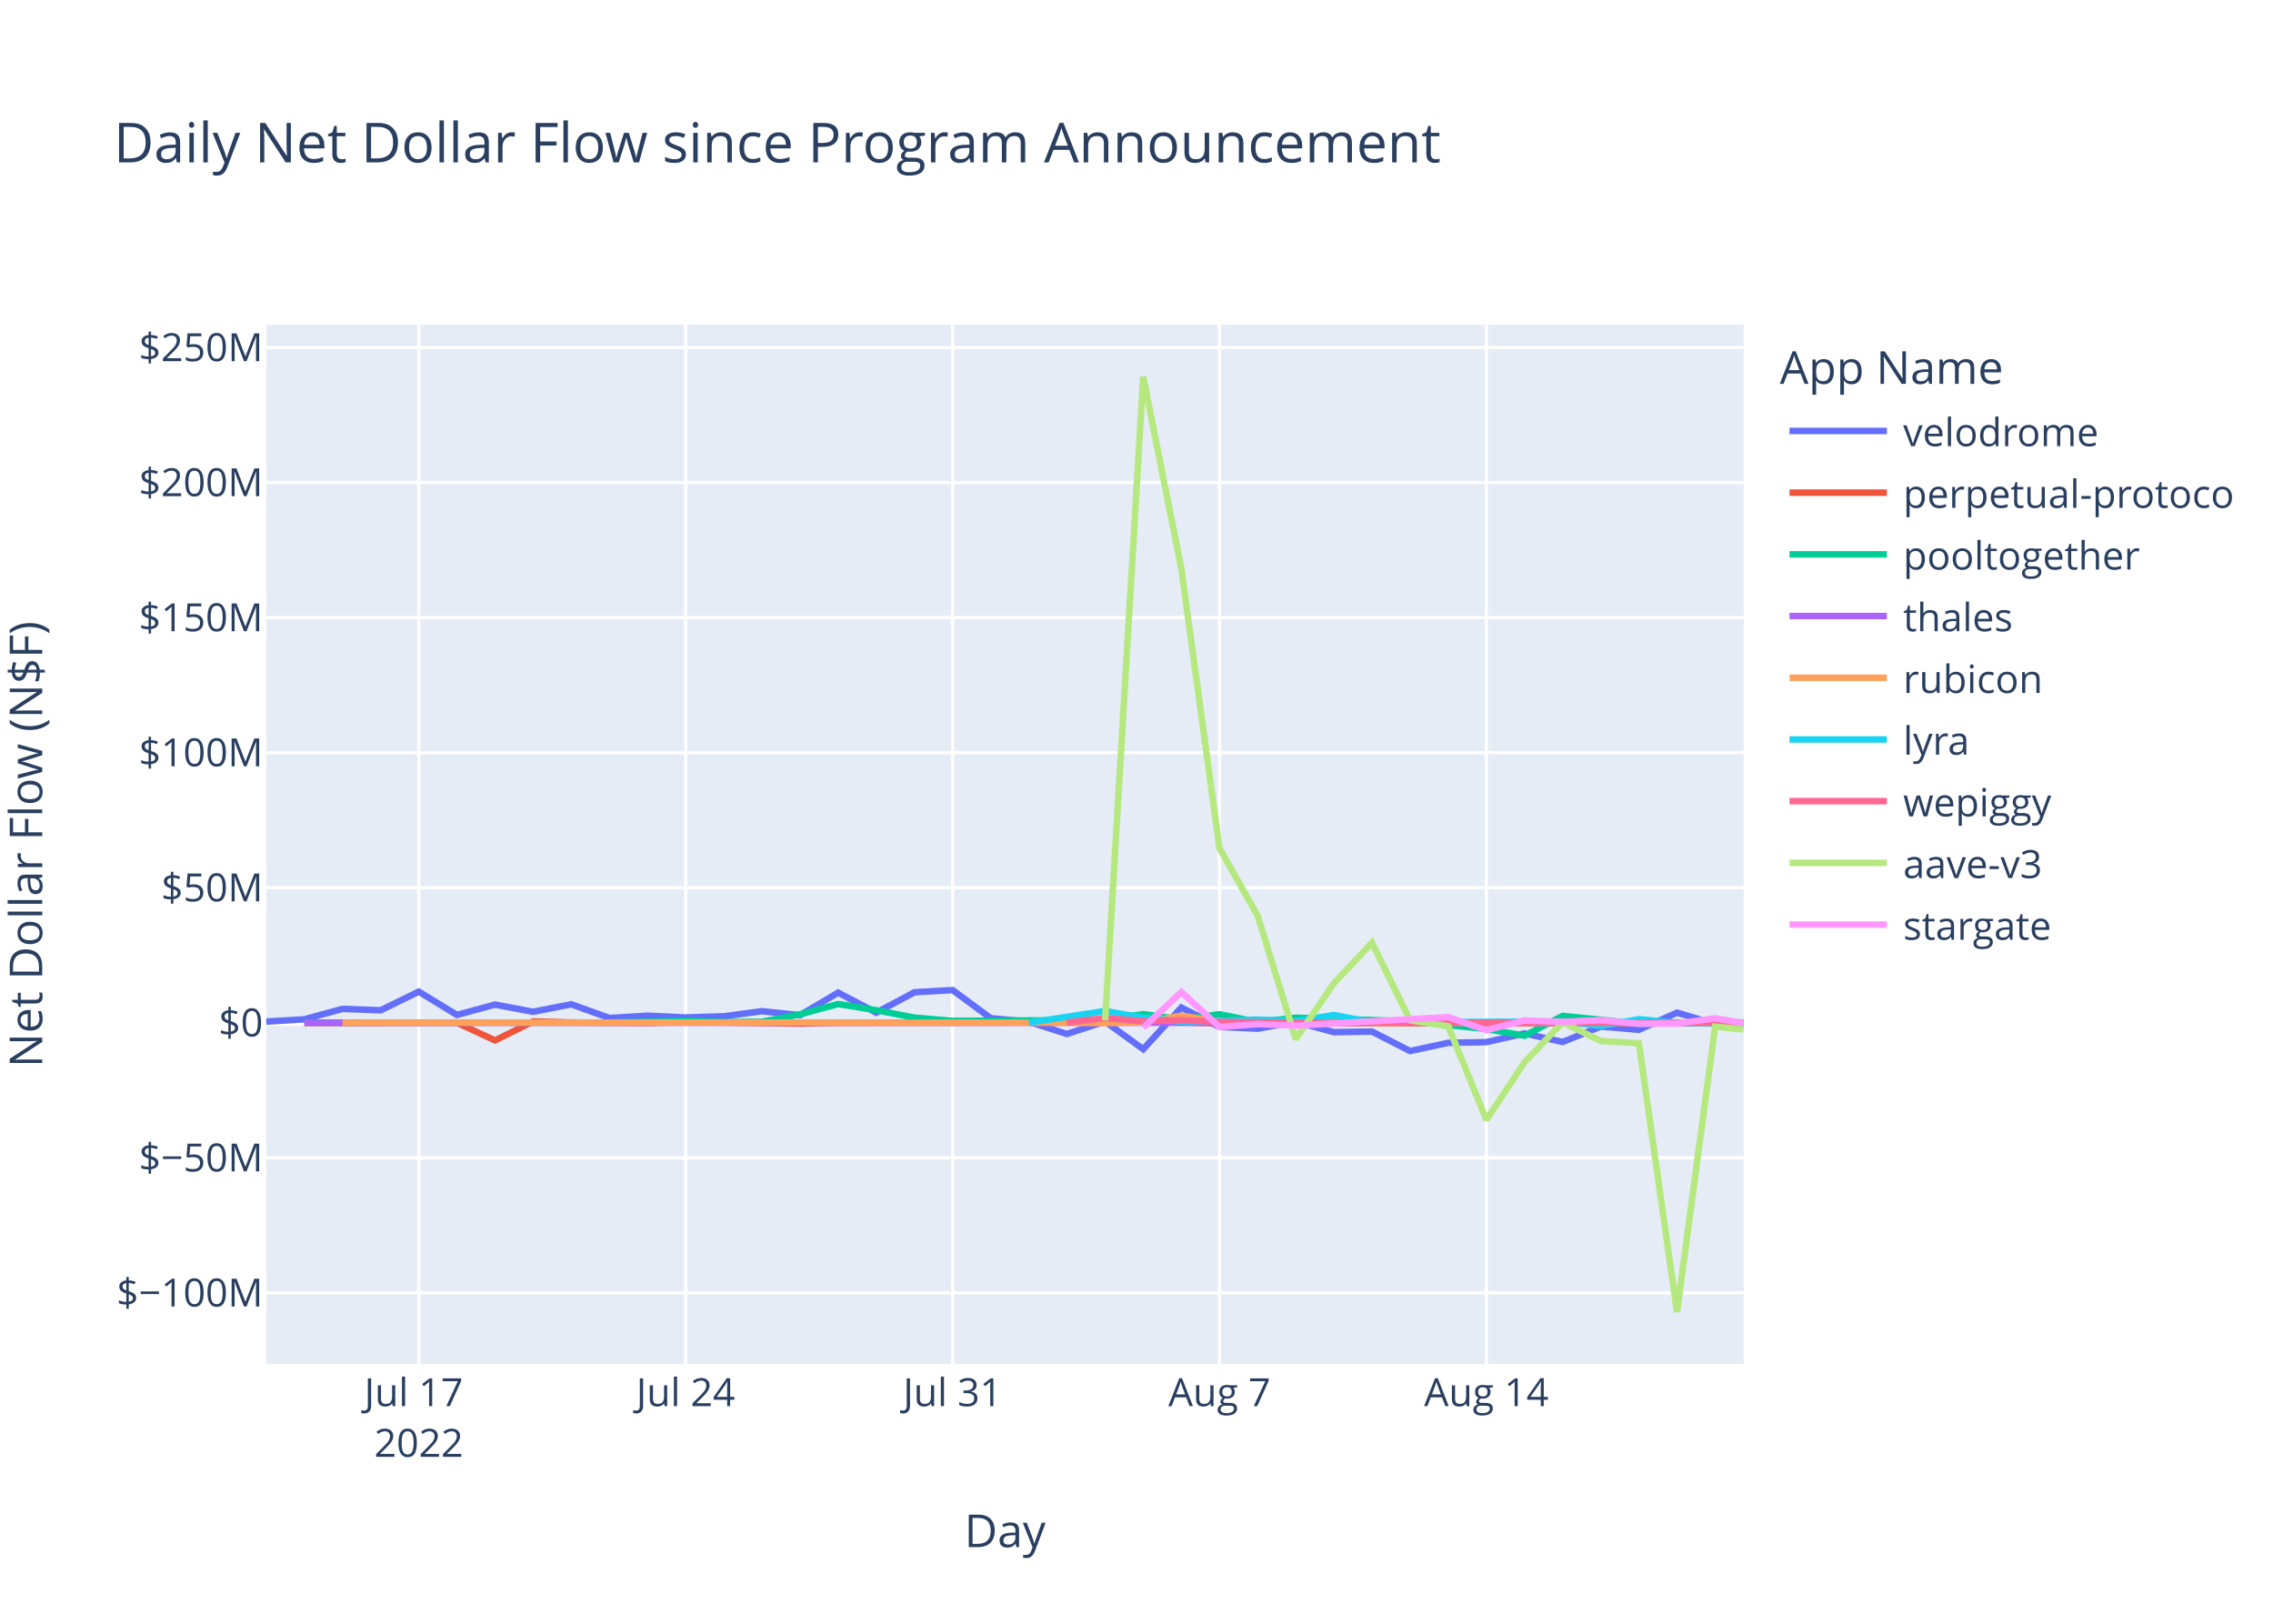
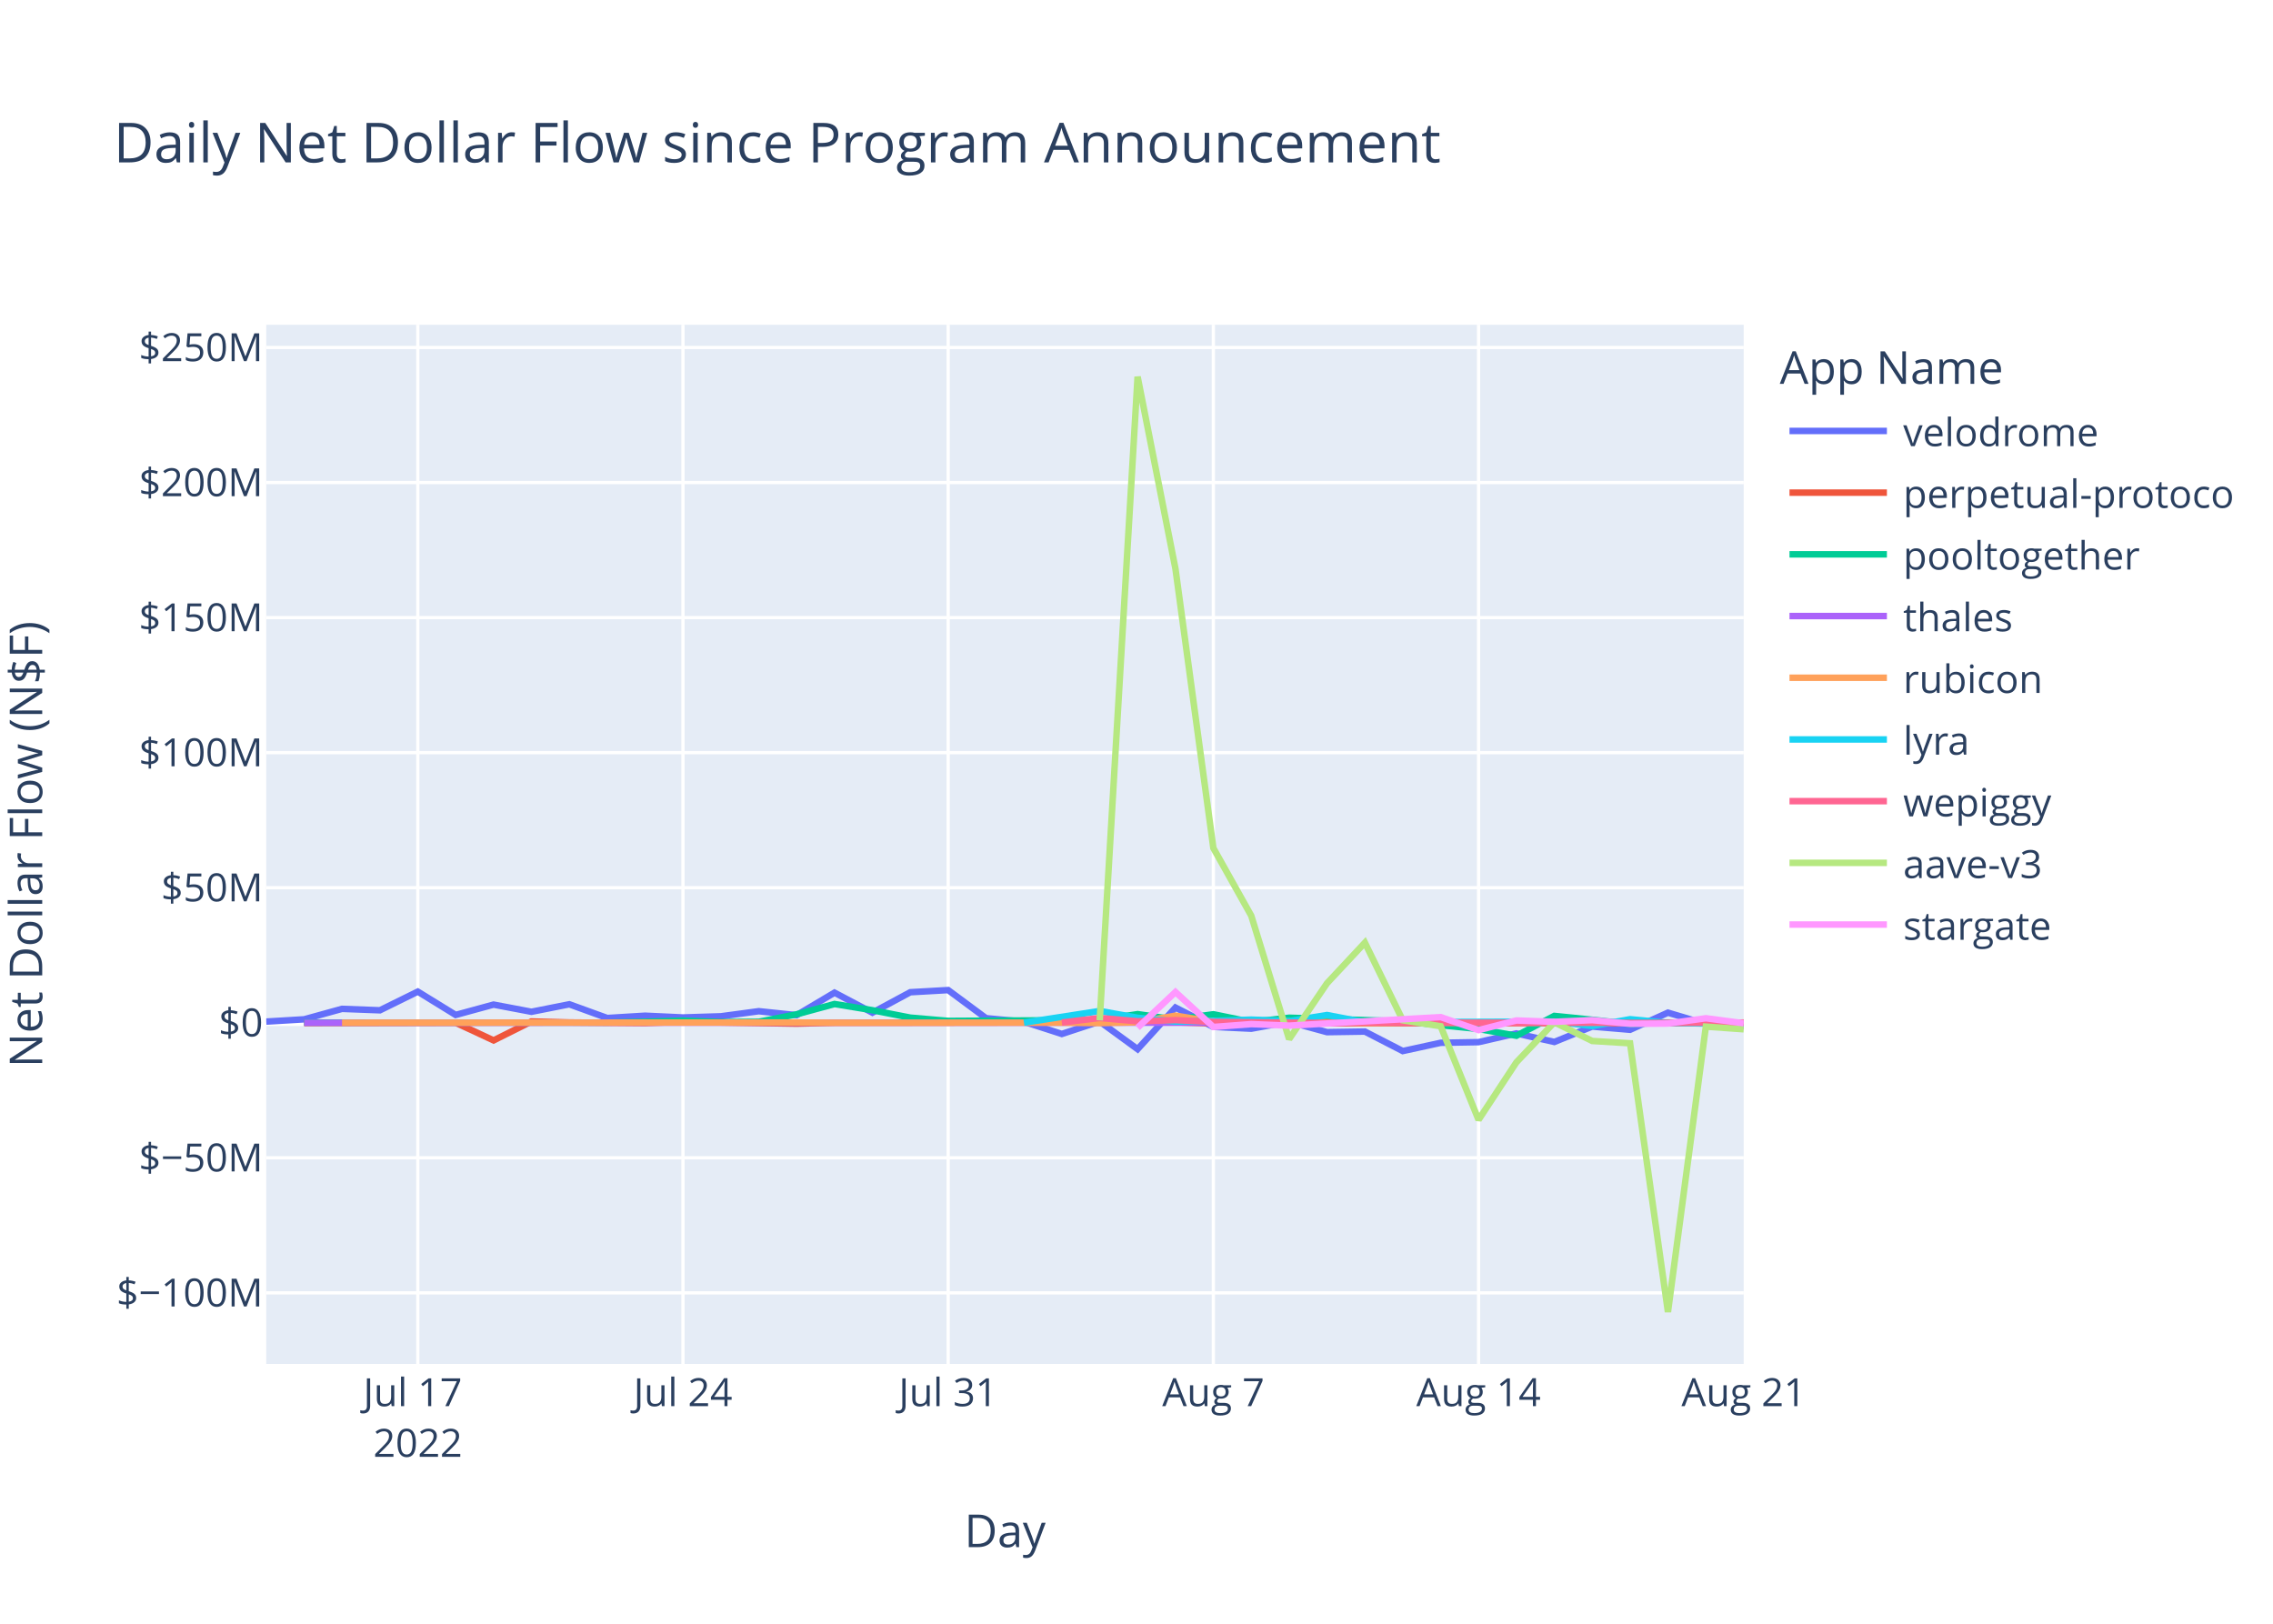
<svg xmlns="http://www.w3.org/2000/svg" class="main-svg" width="700" height="500" style="" viewBox="0 0 700 500">
  <rect x="0" y="0" width="700" height="500" style="fill: rgb(255, 255, 255); fill-opacity: 1;" />
-   <defs id="defs-a308e2">
+   <defs id="defs-f7ae16">
    <g class="clips">
-       <clipPath id="clipa308e2xyplot" class="plotclip">
+       <clipPath id="clipf7ae16xyplot" class="plotclip">
        <rect width="455" height="320" />
      </clipPath>
-       <clipPath class="axesclip" id="clipa308e2x">
+       <clipPath class="axesclip" id="clipf7ae16x">
        <rect x="82" y="0" width="455" height="500" />
      </clipPath>
-       <clipPath class="axesclip" id="clipa308e2y">
+       <clipPath class="axesclip" id="clipf7ae16y">
        <rect x="0" y="100" width="700" height="320" />
      </clipPath>
-       <clipPath class="axesclip" id="clipa308e2xy">
+       <clipPath class="axesclip" id="clipf7ae16xy">
        <rect x="82" y="100" width="455" height="320" />
      </clipPath>
    </g>
    <g class="gradients" />
    <g class="patterns" />
  </defs>
  <g class="bglayer">
    <rect class="bg" x="82" y="100" width="455" height="320" style="fill: rgb(229, 236, 246); fill-opacity: 1; stroke-width: 0;" />
  </g>
  <g class="layer-below">
    <g class="imagelayer" />
    <g class="shapelayer" />
  </g>
  <g class="cartesianlayer">
    <g class="subplot xy">
      <g class="layer-subplot">
        <g class="shapelayer" />
        <g class="imagelayer" />
      </g>
      <g class="minor-gridlayer">
        <g class="x" />
        <g class="y" />
      </g>
      <g class="gridlayer">
        <g class="x">
-           <path class="xgrid crisp" transform="translate(128.97,0)" d="M0,100v320" style="stroke: rgb(255, 255, 255); stroke-opacity: 1; stroke-width: 1px;" />
-           <path class="xgrid crisp" transform="translate(211.16,0)" d="M0,100v320" style="stroke: rgb(255, 255, 255); stroke-opacity: 1; stroke-width: 1px;" />
-           <path class="xgrid crisp" transform="translate(293.36,0)" d="M0,100v320" style="stroke: rgb(255, 255, 255); stroke-opacity: 1; stroke-width: 1px;" />
-           <path class="xgrid crisp" transform="translate(375.55,0)" d="M0,100v320" style="stroke: rgb(255, 255, 255); stroke-opacity: 1; stroke-width: 1px;" />
-           <path class="xgrid crisp" transform="translate(457.75,0)" d="M0,100v320" style="stroke: rgb(255, 255, 255); stroke-opacity: 1; stroke-width: 1px;" />
+           <path class="xgrid crisp" transform="translate(128.67,0)" d="M0,100v320" style="stroke: rgb(255, 255, 255); stroke-opacity: 1; stroke-width: 1px;" />
+           <path class="xgrid crisp" transform="translate(210.33,0)" d="M0,100v320" style="stroke: rgb(255, 255, 255); stroke-opacity: 1; stroke-width: 1px;" />
+           <path class="xgrid crisp" transform="translate(292,0)" d="M0,100v320" style="stroke: rgb(255, 255, 255); stroke-opacity: 1; stroke-width: 1px;" />
+           <path class="xgrid crisp" transform="translate(373.67,0)" d="M0,100v320" style="stroke: rgb(255, 255, 255); stroke-opacity: 1; stroke-width: 1px;" />
+           <path class="xgrid crisp" transform="translate(455.34,0)" d="M0,100v320" style="stroke: rgb(255, 255, 255); stroke-opacity: 1; stroke-width: 1px;" />
        </g>
        <g class="y">
          <path class="ygrid crisp" transform="translate(0,398.11)" d="M82,0h455" style="stroke: rgb(255, 255, 255); stroke-opacity: 1; stroke-width: 1px;" />
          <path class="ygrid crisp" transform="translate(0,356.52)" d="M82,0h455" style="stroke: rgb(255, 255, 255); stroke-opacity: 1; stroke-width: 1px;" />
          <path class="ygrid crisp" transform="translate(0,273.35)" d="M82,0h455" style="stroke: rgb(255, 255, 255); stroke-opacity: 1; stroke-width: 1px;" />
          <path class="ygrid crisp" transform="translate(0,231.76)" d="M82,0h455" style="stroke: rgb(255, 255, 255); stroke-opacity: 1; stroke-width: 1px;" />
          <path class="ygrid crisp" transform="translate(0,190.18)" d="M82,0h455" style="stroke: rgb(255, 255, 255); stroke-opacity: 1; stroke-width: 1px;" />
          <path class="ygrid crisp" transform="translate(0,148.59)" d="M82,0h455" style="stroke: rgb(255, 255, 255); stroke-opacity: 1; stroke-width: 1px;" />
          <path class="ygrid crisp" transform="translate(0,107.01)" d="M82,0h455" style="stroke: rgb(255, 255, 255); stroke-opacity: 1; stroke-width: 1px;" />
        </g>
      </g>
      <g class="zerolinelayer">
        <path class="yzl zl crisp" transform="translate(0,314.94)" d="M82,0h455" style="stroke: rgb(255, 255, 255); stroke-opacity: 1; stroke-width: 2px;" />
      </g>
      <path class="xlines-below" />
      <path class="ylines-below" />
      <g class="overlines-below" />
      <g class="xaxislayer-below" />
      <g class="yaxislayer-below" />
      <g class="overaxes-below" />
-       <g class="plot" transform="translate(82,100)" clip-path="url(#clipa308e2xyplot)">
+       <g class="plot" transform="translate(82,100)" clip-path="url(#clipf7ae16xyplot)">
        <g class="scatterlayer mlayer">
-           <g class="trace scatter tracea2d559" style="stroke-miterlimit: 2; opacity: 1;">
-             <g class="fills" />
-             <g class="errorbars" />
-             <g class="lines">
-               <path class="js-line" d="M0,214.58L11.74,213.88L23.48,210.66L35.23,211.1L46.97,205.35L58.71,212.53L70.45,209.35L82.19,211.56L93.94,209.25L105.68,213.48L117.42,212.77L129.16,213.31L140.91,212.95L152.65,211.38L164.39,212.6L176.13,205.67L187.87,211.83L199.62,205.54L211.36,204.88L223.1,213.53L234.84,214.62L246.58,218.39L258.33,214.55L270.07,223.07L281.81,210.26L293.55,216.21L305.3,216.77L317.04,214.64L328.78,217.83L340.52,217.65L352.26,223.65L364.01,221.11L375.75,220.91L387.49,218.23L399.23,220.85L410.97,216.11L422.72,217.1L434.46,211.83L446.2,215.3L455,216.02" style="vector-effect: non-scaling-stroke; fill: none; stroke: rgb(99, 110, 250); stroke-opacity: 1; stroke-width: 2px; opacity: 1;" />
-             </g>
-             <g class="points" />
-             <g class="text" />
-           </g>
-           <g class="trace scatter trace849b88" style="stroke-miterlimit: 2; opacity: 1;">
-             <g class="fills" />
-             <g class="errorbars" />
-             <g class="lines">
-               <path class="js-line" d="M11.74,215.03L58.71,214.93L70.45,220.37L82.19,214.54L93.94,214.84L117.42,215.03L129.16,214.66L164.39,215.22L176.13,214.94L281.81,214.79L293.55,215.14L455,215.02" style="vector-effect: non-scaling-stroke; fill: none; stroke: rgb(239, 85, 59); stroke-opacity: 1; stroke-width: 2px; opacity: 1;" />
-             </g>
-             <g class="points" />
-             <g class="text" />
-           </g>
-           <g class="trace scatter trace433f3c" style="stroke-miterlimit: 2; opacity: 1;">
-             <g class="fills" />
-             <g class="errorbars" />
-             <g class="lines">
-               <path class="js-line" d="M11.74,214.87L105.68,214.88L117.42,214.62L129.16,214.26L140.91,214.72L152.65,214.64L164.39,212.34L176.13,209.17L187.87,211.08L199.62,213.36L211.36,214.36L258.33,214.1L270.07,212.28L281.81,213.95L293.55,212.32L305.3,214.71L317.04,213.39L352.26,214.48L364.01,215.68L375.75,216.87L387.49,218.94L399.23,212.83L410.97,214.01L422.72,215.31L434.46,214.93L455,214.85" style="vector-effect: non-scaling-stroke; fill: none; stroke: rgb(0, 204, 150); stroke-opacity: 1; stroke-width: 2px; opacity: 1;" />
-             </g>
-             <g class="points" />
-             <g class="text" />
-           </g>
-           <g class="trace scatter trace6c0b67" style="stroke-miterlimit: 2; opacity: 1;">
-             <g class="fills" />
-             <g class="errorbars" />
-             <g class="lines">
-               <path class="js-line" d="M11.74,214.95L455,214.94" style="vector-effect: non-scaling-stroke; fill: none; stroke: rgb(171, 99, 250); stroke-opacity: 1; stroke-width: 2px; opacity: 1;" />
-             </g>
-             <g class="points" />
-             <g class="text" />
-           </g>
-           <g class="trace scatter trace34cd4f" style="stroke-miterlimit: 2; opacity: 1;">
-             <g class="fills" />
-             <g class="errorbars" />
-             <g class="lines">
-               <path class="js-line" d="M23.48,214.93L164.39,214.86L176.13,214.94L246.58,214.91L258.33,215.04L270.07,214.79L281.81,212.75L293.55,214.64L305.3,214.2L340.52,215.05L352.26,214.96L455,214.91" style="vector-effect: non-scaling-stroke; fill: none; stroke: rgb(255, 161, 90); stroke-opacity: 1; stroke-width: 2px; opacity: 1;" />
-             </g>
-             <g class="points" />
-             <g class="text" />
-           </g>
-           <g class="trace scatter trace9572d2" style="stroke-miterlimit: 2; opacity: 1;">
-             <g class="fills" />
-             <g class="errorbars" />
-             <g class="lines">
-               <path class="js-line" d="M234.84,214.92L258.33,211.31L270.07,213.4L281.81,214.58L293.55,214.36L305.3,213.97L317.04,214.43L328.78,212.56L340.52,214.79L399.23,214.58L410.97,215.93L422.72,213.85L434.46,214.96L455,215.4" style="vector-effect: non-scaling-stroke; fill: none; stroke: rgb(25, 211, 243); stroke-opacity: 1; stroke-width: 2px; opacity: 1;" />
-             </g>
-             <g class="points" />
-             <g class="text" />
-           </g>
-           <g class="trace scatter trace0ae520" style="stroke-miterlimit: 2; opacity: 1;">
-             <g class="fills" />
-             <g class="errorbars" />
-             <g class="lines">
-               <path class="js-line" d="M246.58,214.87L258.33,213.46L270.07,214.49L281.81,214.13L293.55,214.68L328.78,214.99L340.52,214.87L422.72,214.97L434.46,214.97L455,214.92" style="vector-effect: non-scaling-stroke; fill: none; stroke: rgb(255, 102, 146); stroke-opacity: 1; stroke-width: 2px; opacity: 1;" />
-             </g>
-             <g class="points" />
-             <g class="text" />
-           </g>
-           <g class="trace scatter trace14cefd" style="stroke-miterlimit: 2; opacity: 1;">
-             <g class="fills" />
-             <g class="errorbars" />
-             <g class="lines">
-               <path class="js-line" d="M258.33,214.19L270.07,16L281.81,75.15L293.55,161.15L305.3,181.98L317.04,219.98L328.78,202.78L340.52,190.28L352.26,214.18L364.01,216.01L375.75,244.83L387.49,227.11L399.23,214.8L410.97,220.55L422.72,221.26L434.46,304L446.2,216.13L455,217" style="vector-effect: non-scaling-stroke; fill: none; stroke: rgb(182, 232, 128); stroke-opacity: 1; stroke-width: 2px; opacity: 1;" />
-             </g>
-             <g class="points" />
-             <g class="text" />
-           </g>
-           <g class="trace scatter trace0b257f" style="stroke-miterlimit: 2; opacity: 1;">
-             <g class="fills" />
-             <g class="errorbars" />
-             <g class="lines">
-               <path class="js-line" d="M270.07,216.46L281.81,205.48L293.55,216.24L305.3,215.35L317.04,215.82L364.01,213.2L375.75,217.21L387.49,214.23L399.23,214.66L410.97,214.13L422.72,215.27L434.46,215.18L446.2,213.55L455,215.04" style="vector-effect: non-scaling-stroke; fill: none; stroke: rgb(255, 151, 255); stroke-opacity: 1; stroke-width: 2px; opacity: 1;" />
+           <g class="trace scatter trace8b5b02" style="stroke-miterlimit: 2; opacity: 1;">
+             <g class="fills" />
+             <g class="errorbars" />
+             <g class="lines">
+               <path class="js-line" d="M0,214.58L11.67,213.88L23.33,210.66L35,211.1L46.67,205.35L58.33,212.53L70,209.35L81.67,211.56L93.33,209.25L105,213.48L116.67,212.77L128.33,213.31L140,212.95L151.67,211.38L163.33,212.6L175,205.67L186.67,211.83L198.33,205.54L210,204.88L221.67,213.53L233.34,214.62L245,218.39L256.67,214.55L268.34,223.07L280,210.26L291.67,216.21L303.34,216.77L315,214.64L326.67,217.83L338.34,217.65L350,223.65L361.67,221.11L373.34,220.91L385,218.23L396.67,220.85L408.34,216.11L420,217.1L431.67,211.83L443.34,215.3L455,216.01" style="vector-effect: non-scaling-stroke; fill: none; stroke: rgb(99, 110, 250); stroke-opacity: 1; stroke-width: 2px; opacity: 1;" />
+             </g>
+             <g class="points" />
+             <g class="text" />
+           </g>
+           <g class="trace scatter trace682704" style="stroke-miterlimit: 2; opacity: 1;">
+             <g class="fills" />
+             <g class="errorbars" />
+             <g class="lines">
+               <path class="js-line" d="M11.67,215.03L58.33,214.93L70,220.37L81.67,214.54L93.33,214.84L116.67,215.03L128.33,214.66L163.33,215.22L175,214.94L280,214.79L291.67,215.14L455,215.02" style="vector-effect: non-scaling-stroke; fill: none; stroke: rgb(239, 85, 59); stroke-opacity: 1; stroke-width: 2px; opacity: 1;" />
+             </g>
+             <g class="points" />
+             <g class="text" />
+           </g>
+           <g class="trace scatter trace6e1ba9" style="stroke-miterlimit: 2; opacity: 1;">
+             <g class="fills" />
+             <g class="errorbars" />
+             <g class="lines">
+               <path class="js-line" d="M11.67,214.87L105,214.88L116.67,214.62L128.33,214.26L140,214.72L151.67,214.64L163.33,212.34L175,209.17L186.67,211.08L198.33,213.36L210,214.36L256.67,214.1L268.34,212.28L280,213.95L291.67,212.32L303.34,214.71L315,213.39L350,214.48L361.67,215.68L373.34,216.87L385,218.94L396.67,212.83L408.34,214.01L420,215.31L431.67,214.93L455,214.93" style="vector-effect: non-scaling-stroke; fill: none; stroke: rgb(0, 204, 150); stroke-opacity: 1; stroke-width: 2px; opacity: 1;" />
+             </g>
+             <g class="points" />
+             <g class="text" />
+           </g>
+           <g class="trace scatter traceaf1a3a" style="stroke-miterlimit: 2; opacity: 1;">
+             <g class="fills" />
+             <g class="errorbars" />
+             <g class="lines">
+               <path class="js-line" d="M11.67,214.95L443.34,214.91L455,214.94" style="vector-effect: non-scaling-stroke; fill: none; stroke: rgb(171, 99, 250); stroke-opacity: 1; stroke-width: 2px; opacity: 1;" />
+             </g>
+             <g class="points" />
+             <g class="text" />
+           </g>
+           <g class="trace scatter tracebd8cc6" style="stroke-miterlimit: 2; opacity: 1;">
+             <g class="fills" />
+             <g class="errorbars" />
+             <g class="lines">
+               <path class="js-line" d="M23.33,214.93L163.33,214.86L175,214.94L245,214.91L256.67,215.04L268.34,214.79L280,212.75L291.67,214.64L303.34,214.2L338.34,215.05L350,214.96L455,214.87" style="vector-effect: non-scaling-stroke; fill: none; stroke: rgb(255, 161, 90); stroke-opacity: 1; stroke-width: 2px; opacity: 1;" />
+             </g>
+             <g class="points" />
+             <g class="text" />
+           </g>
+           <g class="trace scatter trace7d0fee" style="stroke-miterlimit: 2; opacity: 1;">
+             <g class="fills" />
+             <g class="errorbars" />
+             <g class="lines">
+               <path class="js-line" d="M233.34,214.92L256.67,211.31L268.34,213.4L280,214.58L291.67,214.36L303.34,213.97L315,214.43L326.67,212.56L338.34,214.79L396.67,214.58L408.34,215.93L420,213.85L431.67,214.96L455,215.44" style="vector-effect: non-scaling-stroke; fill: none; stroke: rgb(25, 211, 243); stroke-opacity: 1; stroke-width: 2px; opacity: 1;" />
+             </g>
+             <g class="points" />
+             <g class="text" />
+           </g>
+           <g class="trace scatter traced8142c" style="stroke-miterlimit: 2; opacity: 1;">
+             <g class="fills" />
+             <g class="errorbars" />
+             <g class="lines">
+               <path class="js-line" d="M245,214.87L256.67,213.46L268.34,214.49L280,214.13L291.67,214.68L326.67,214.99L338.34,214.87L420,214.97L431.67,214.97L455,214.93" style="vector-effect: non-scaling-stroke; fill: none; stroke: rgb(255, 102, 146); stroke-opacity: 1; stroke-width: 2px; opacity: 1;" />
+             </g>
+             <g class="points" />
+             <g class="text" />
+           </g>
+           <g class="trace scatter tracef77c59" style="stroke-miterlimit: 2; opacity: 1;">
+             <g class="fills" />
+             <g class="errorbars" />
+             <g class="lines">
+               <path class="js-line" d="M256.67,214.19L268.34,16L280,75.15L291.67,161.15L303.34,181.98L315,219.98L326.67,202.78L338.34,190.28L350,214.18L361.67,216.01L373.34,244.83L385,227.11L396.67,214.8L408.34,220.55L420,221.26L431.67,304L443.34,216.13L455,216.95" style="vector-effect: non-scaling-stroke; fill: none; stroke: rgb(182, 232, 128); stroke-opacity: 1; stroke-width: 2px; opacity: 1;" />
+             </g>
+             <g class="points" />
+             <g class="text" />
+           </g>
+           <g class="trace scatter tracea8acfc" style="stroke-miterlimit: 2; opacity: 1;">
+             <g class="fills" />
+             <g class="errorbars" />
+             <g class="lines">
+               <path class="js-line" d="M268.34,216.46L280,205.48L291.67,216.24L303.34,215.35L315,215.82L361.67,213.2L373.34,217.21L385,214.23L396.67,214.66L408.34,214.13L420,215.27L431.67,215.18L443.34,213.55L455,215.09" style="vector-effect: non-scaling-stroke; fill: none; stroke: rgb(255, 151, 255); stroke-opacity: 1; stroke-width: 2px; opacity: 1;" />
            </g>
            <g class="points" />
            <g class="text" />
          </g>
        </g>
      </g>
      <g class="overplot" />
      <path class="xlines-above crisp" d="M0,0" style="fill: none;" />
      <path class="ylines-above crisp" d="M0,0" style="fill: none;" />
      <g class="overlines-above" />
      <g class="xaxislayer-above">
        <g class="xtick">
-           <text text-anchor="middle" x="0" y="433" transform="translate(128.97,0)" style="font-family: 'Open Sans', verdana, arial, sans-serif; font-size: 12px; fill: rgb(42, 63, 95); fill-opacity: 1; white-space: pre; opacity: 1;">
+           <text text-anchor="middle" x="0" y="433" transform="translate(128.67,0)" style="font-family: 'Open Sans', verdana, arial, sans-serif; font-size: 12px; fill: rgb(42, 63, 95); fill-opacity: 1; white-space: pre; opacity: 1;">
            <tspan class="line" dy="0em" x="0" y="433">Jul 17</tspan>
            <tspan class="line" dy="1.3em" x="0" y="433">2022</tspan>
          </text>
        </g>
        <g class="xtick">
-           <text text-anchor="middle" x="0" y="433" style="font-family: 'Open Sans', verdana, arial, sans-serif; font-size: 12px; fill: rgb(42, 63, 95); fill-opacity: 1; white-space: pre; opacity: 1;" transform="translate(211.16,0)">Jul 24</text>
-         </g>
-         <g class="xtick">
-           <text text-anchor="middle" x="0" y="433" style="font-family: 'Open Sans', verdana, arial, sans-serif; font-size: 12px; fill: rgb(42, 63, 95); fill-opacity: 1; white-space: pre; opacity: 1;" transform="translate(293.36,0)">Jul 31</text>
-         </g>
-         <g class="xtick">
-           <text text-anchor="middle" x="0" y="433" style="font-family: 'Open Sans', verdana, arial, sans-serif; font-size: 12px; fill: rgb(42, 63, 95); fill-opacity: 1; white-space: pre; opacity: 1;" transform="translate(375.55,0)">Aug 7</text>
-         </g>
-         <g class="xtick">
-           <text text-anchor="middle" x="0" y="433" style="font-family: 'Open Sans', verdana, arial, sans-serif; font-size: 12px; fill: rgb(42, 63, 95); fill-opacity: 1; white-space: pre; opacity: 1;" transform="translate(457.75,0)">Aug 14</text>
+           <text text-anchor="middle" x="0" y="433" style="font-family: 'Open Sans', verdana, arial, sans-serif; font-size: 12px; fill: rgb(42, 63, 95); fill-opacity: 1; white-space: pre; opacity: 1;" transform="translate(210.33,0)">Jul 24</text>
+         </g>
+         <g class="xtick">
+           <text text-anchor="middle" x="0" y="433" style="font-family: 'Open Sans', verdana, arial, sans-serif; font-size: 12px; fill: rgb(42, 63, 95); fill-opacity: 1; white-space: pre; opacity: 1;" transform="translate(292,0)">Jul 31</text>
+         </g>
+         <g class="xtick">
+           <text text-anchor="middle" x="0" y="433" style="font-family: 'Open Sans', verdana, arial, sans-serif; font-size: 12px; fill: rgb(42, 63, 95); fill-opacity: 1; white-space: pre; opacity: 1;" transform="translate(373.67,0)">Aug 7</text>
+         </g>
+         <g class="xtick">
+           <text text-anchor="middle" x="0" y="433" style="font-family: 'Open Sans', verdana, arial, sans-serif; font-size: 12px; fill: rgb(42, 63, 95); fill-opacity: 1; white-space: pre; opacity: 1;" transform="translate(455.34,0)">Aug 14</text>
+         </g>
+         <g class="xtick">
+           <text text-anchor="middle" x="0" y="433" style="font-family: 'Open Sans', verdana, arial, sans-serif; font-size: 12px; fill: rgb(42, 63, 95); fill-opacity: 1; white-space: pre; opacity: 1;" transform="translate(537,0)">Aug 21</text>
        </g>
      </g>
      <g class="yaxislayer-above">
        <g class="ytick">
          <text text-anchor="end" x="81" y="4.2" transform="translate(0,398.11)" style="font-family: 'Open Sans', verdana, arial, sans-serif; font-size: 12px; fill: rgb(42, 63, 95); fill-opacity: 1; white-space: pre; opacity: 1;">$−100M</text>
        </g>
        <g class="ytick">
          <text text-anchor="end" x="81" y="4.2" style="font-family: 'Open Sans', verdana, arial, sans-serif; font-size: 12px; fill: rgb(42, 63, 95); fill-opacity: 1; white-space: pre; opacity: 1;" transform="translate(0,356.52)">$−50M</text>
        </g>
        <g class="ytick">
          <text text-anchor="end" x="81" y="4.2" style="font-family: 'Open Sans', verdana, arial, sans-serif; font-size: 12px; fill: rgb(42, 63, 95); fill-opacity: 1; white-space: pre; opacity: 1;" transform="translate(0,314.94)">$0</text>
        </g>
        <g class="ytick">
          <text text-anchor="end" x="81" y="4.2" style="font-family: 'Open Sans', verdana, arial, sans-serif; font-size: 12px; fill: rgb(42, 63, 95); fill-opacity: 1; white-space: pre; opacity: 1;" transform="translate(0,273.35)">$50M</text>
        </g>
        <g class="ytick">
          <text text-anchor="end" x="81" y="4.2" style="font-family: 'Open Sans', verdana, arial, sans-serif; font-size: 12px; fill: rgb(42, 63, 95); fill-opacity: 1; white-space: pre; opacity: 1;" transform="translate(0,231.76)">$100M</text>
        </g>
        <g class="ytick">
          <text text-anchor="end" x="81" y="4.2" style="font-family: 'Open Sans', verdana, arial, sans-serif; font-size: 12px; fill: rgb(42, 63, 95); fill-opacity: 1; white-space: pre; opacity: 1;" transform="translate(0,190.18)">$150M</text>
        </g>
        <g class="ytick">
          <text text-anchor="end" x="81" y="4.2" style="font-family: 'Open Sans', verdana, arial, sans-serif; font-size: 12px; fill: rgb(42, 63, 95); fill-opacity: 1; white-space: pre; opacity: 1;" transform="translate(0,148.59)">$200M</text>
        </g>
        <g class="ytick">
          <text text-anchor="end" x="81" y="4.2" style="font-family: 'Open Sans', verdana, arial, sans-serif; font-size: 12px; fill: rgb(42, 63, 95); fill-opacity: 1; white-space: pre; opacity: 1;" transform="translate(0,107.01)">$250M</text>
        </g>
      </g>
      <g class="overaxes-above" />
    </g>
  </g>
  <g class="polarlayer" />
  <g class="smithlayer" />
  <g class="ternarylayer" />
  <g class="geolayer" />
  <g class="funnelarealayer" />
  <g class="pielayer" />
  <g class="iciclelayer" />
  <g class="treemaplayer" />
  <g class="sunburstlayer" />
  <g class="glimages" />
-   <defs id="topdefs-a308e2">
+   <defs id="topdefs-f7ae16">
    <g class="clips" />
-     <clipPath id="legenda308e2">
+     <clipPath id="legendf7ae16">
      <rect width="142" height="200" x="0" y="0" />
    </clipPath>
  </defs>
  <g class="layer-above">
    <g class="imagelayer" />
    <g class="shapelayer" />
  </g>
  <g class="infolayer">
    <g class="legend" pointer-events="all" transform="translate(546.1,100)">
      <rect class="bg" shape-rendering="crispEdges" style="stroke: rgb(68, 68, 68); stroke-opacity: 1; fill: rgb(255, 255, 255); fill-opacity: 1; stroke-width: 0px;" width="142" height="200" x="0" y="0" />
-       <g class="scrollbox" transform="" clip-path="url(#legenda308e2)">
+       <g class="scrollbox" transform="" clip-path="url(#legendf7ae16)">
        <text class="legendtitletext" text-anchor="start" x="2" y="18.2" style="font-family: 'Open Sans', verdana, arial, sans-serif; font-size: 14px; fill: rgb(42, 63, 95); fill-opacity: 1; white-space: pre;">App Name</text>
        <g class="groups" transform="">
          <g class="traces" transform="translate(0,32.7)" style="opacity: 1;">
            <text class="legendtext" text-anchor="start" x="40" y="4.68" style="font-family: 'Open Sans', verdana, arial, sans-serif; font-size: 12px; fill: rgb(42, 63, 95); fill-opacity: 1; white-space: pre;">velodrome</text>
            <g class="layers" style="opacity: 1;">
              <g class="legendfill" />
              <g class="legendlines">
                <path class="js-line" d="M5,0h30" style="fill: none; stroke: rgb(99, 110, 250); stroke-opacity: 1; stroke-width: 2px;" />
              </g>
              <g class="legendsymbols">
                <g class="legendpoints" />
              </g>
            </g>
            <rect class="legendtoggle" x="0" y="-9.5" width="136.734" height="19" style="fill: rgb(0, 0, 0); fill-opacity: 0;" />
          </g>
        </g>
        <g class="groups" transform="">
          <g class="traces" transform="translate(0,51.7)" style="opacity: 1;">
            <text class="legendtext" text-anchor="start" x="40" y="4.68" style="font-family: 'Open Sans', verdana, arial, sans-serif; font-size: 12px; fill: rgb(42, 63, 95); fill-opacity: 1; white-space: pre;">perpetual-protocol</text>
            <g class="layers" style="opacity: 1;">
              <g class="legendfill" />
              <g class="legendlines">
                <path class="js-line" d="M5,0h30" style="fill: none; stroke: rgb(239, 85, 59); stroke-opacity: 1; stroke-width: 2px;" />
              </g>
              <g class="legendsymbols">
                <g class="legendpoints" />
              </g>
            </g>
            <rect class="legendtoggle" x="0" y="-9.5" width="136.734" height="19" style="fill: rgb(0, 0, 0); fill-opacity: 0;" />
          </g>
        </g>
        <g class="groups" transform="">
          <g class="traces" transform="translate(0,70.7)" style="opacity: 1;">
            <text class="legendtext" text-anchor="start" x="40" y="4.68" style="font-family: 'Open Sans', verdana, arial, sans-serif; font-size: 12px; fill: rgb(42, 63, 95); fill-opacity: 1; white-space: pre;">pooltogether</text>
            <g class="layers" style="opacity: 1;">
              <g class="legendfill" />
              <g class="legendlines">
                <path class="js-line" d="M5,0h30" style="fill: none; stroke: rgb(0, 204, 150); stroke-opacity: 1; stroke-width: 2px;" />
              </g>
              <g class="legendsymbols">
                <g class="legendpoints" />
              </g>
            </g>
            <rect class="legendtoggle" x="0" y="-9.5" width="136.734" height="19" style="fill: rgb(0, 0, 0); fill-opacity: 0;" />
          </g>
        </g>
        <g class="groups" transform="">
          <g class="traces" transform="translate(0,89.7)" style="opacity: 1;">
            <text class="legendtext" text-anchor="start" x="40" y="4.68" style="font-family: 'Open Sans', verdana, arial, sans-serif; font-size: 12px; fill: rgb(42, 63, 95); fill-opacity: 1; white-space: pre;">thales</text>
            <g class="layers" style="opacity: 1;">
              <g class="legendfill" />
              <g class="legendlines">
                <path class="js-line" d="M5,0h30" style="fill: none; stroke: rgb(171, 99, 250); stroke-opacity: 1; stroke-width: 2px;" />
              </g>
              <g class="legendsymbols">
                <g class="legendpoints" />
              </g>
            </g>
            <rect class="legendtoggle" x="0" y="-9.5" width="136.734" height="19" style="fill: rgb(0, 0, 0); fill-opacity: 0;" />
          </g>
        </g>
        <g class="groups" transform="">
          <g class="traces" transform="translate(0,108.7)" style="opacity: 1;">
            <text class="legendtext" text-anchor="start" x="40" y="4.68" style="font-family: 'Open Sans', verdana, arial, sans-serif; font-size: 12px; fill: rgb(42, 63, 95); fill-opacity: 1; white-space: pre;">rubicon</text>
            <g class="layers" style="opacity: 1;">
              <g class="legendfill" />
              <g class="legendlines">
                <path class="js-line" d="M5,0h30" style="fill: none; stroke: rgb(255, 161, 90); stroke-opacity: 1; stroke-width: 2px;" />
              </g>
              <g class="legendsymbols">
                <g class="legendpoints" />
              </g>
            </g>
            <rect class="legendtoggle" x="0" y="-9.5" width="136.734" height="19" style="fill: rgb(0, 0, 0); fill-opacity: 0;" />
          </g>
        </g>
        <g class="groups" transform="">
          <g class="traces" transform="translate(0,127.7)" style="opacity: 1;">
            <text class="legendtext" text-anchor="start" x="40" y="4.68" style="font-family: 'Open Sans', verdana, arial, sans-serif; font-size: 12px; fill: rgb(42, 63, 95); fill-opacity: 1; white-space: pre;">lyra</text>
            <g class="layers" style="opacity: 1;">
              <g class="legendfill" />
              <g class="legendlines">
                <path class="js-line" d="M5,0h30" style="fill: none; stroke: rgb(25, 211, 243); stroke-opacity: 1; stroke-width: 2px;" />
              </g>
              <g class="legendsymbols">
                <g class="legendpoints" />
              </g>
            </g>
            <rect class="legendtoggle" x="0" y="-9.5" width="136.734" height="19" style="fill: rgb(0, 0, 0); fill-opacity: 0;" />
          </g>
        </g>
        <g class="groups" transform="">
          <g class="traces" transform="translate(0,146.7)" style="opacity: 1;">
            <text class="legendtext" text-anchor="start" x="40" y="4.68" style="font-family: 'Open Sans', verdana, arial, sans-serif; font-size: 12px; fill: rgb(42, 63, 95); fill-opacity: 1; white-space: pre;">wepiggy</text>
            <g class="layers" style="opacity: 1;">
              <g class="legendfill" />
              <g class="legendlines">
                <path class="js-line" d="M5,0h30" style="fill: none; stroke: rgb(255, 102, 146); stroke-opacity: 1; stroke-width: 2px;" />
              </g>
              <g class="legendsymbols">
                <g class="legendpoints" />
              </g>
            </g>
            <rect class="legendtoggle" x="0" y="-9.5" width="136.734" height="19" style="fill: rgb(0, 0, 0); fill-opacity: 0;" />
          </g>
        </g>
        <g class="groups" transform="">
          <g class="traces" transform="translate(0,165.7)" style="opacity: 1;">
            <text class="legendtext" text-anchor="start" x="40" y="4.68" style="font-family: 'Open Sans', verdana, arial, sans-serif; font-size: 12px; fill: rgb(42, 63, 95); fill-opacity: 1; white-space: pre;">aave-v3</text>
            <g class="layers" style="opacity: 1;">
              <g class="legendfill" />
              <g class="legendlines">
                <path class="js-line" d="M5,0h30" style="fill: none; stroke: rgb(182, 232, 128); stroke-opacity: 1; stroke-width: 2px;" />
              </g>
              <g class="legendsymbols">
                <g class="legendpoints" />
              </g>
            </g>
            <rect class="legendtoggle" x="0" y="-9.5" width="136.734" height="19" style="fill: rgb(0, 0, 0); fill-opacity: 0;" />
          </g>
        </g>
        <g class="groups" transform="">
          <g class="traces" transform="translate(0,184.7)" style="opacity: 1;">
            <text class="legendtext" text-anchor="start" x="40" y="4.68" style="font-family: 'Open Sans', verdana, arial, sans-serif; font-size: 12px; fill: rgb(42, 63, 95); fill-opacity: 1; white-space: pre;">stargate</text>
            <g class="layers" style="opacity: 1;">
              <g class="legendfill" />
              <g class="legendlines">
                <path class="js-line" d="M5,0h30" style="fill: none; stroke: rgb(255, 151, 255); stroke-opacity: 1; stroke-width: 2px;" />
              </g>
              <g class="legendsymbols">
                <g class="legendpoints" />
              </g>
            </g>
            <rect class="legendtoggle" x="0" y="-9.5" width="136.734" height="19" style="fill: rgb(0, 0, 0); fill-opacity: 0;" />
          </g>
        </g>
      </g>
      <rect class="scrollbar" rx="20" ry="3" width="0" height="0" style="fill: rgb(128, 139, 164); fill-opacity: 1;" x="0" y="0" />
    </g>
    <g class="g-gtitle">
      <text class="gtitle" x="35" y="50" text-anchor="start" dy="0em" style="font-family: 'Open Sans', verdana, arial, sans-serif; font-size: 17px; fill: rgb(42, 63, 95); opacity: 1; font-weight: normal; white-space: pre;">Daily Net Dollar Flow since Program Announcement</text>
    </g>
    <g class="g-xtitle">
      <text class="xtitle" x="309.5" y="476.409" text-anchor="middle" style="font-family: 'Open Sans', verdana, arial, sans-serif; font-size: 14px; fill: rgb(42, 63, 95); opacity: 1; font-weight: normal; white-space: pre;">Day</text>
    </g>
    <g class="g-ytitle" transform="translate(0.5029297,0)">
      <text class="ytitle" transform="rotate(-90,12.49688,260)" x="12.497" y="260" text-anchor="middle" style="font-family: 'Open Sans', verdana, arial, sans-serif; font-size: 14px; fill: rgb(42, 63, 95); opacity: 1; font-weight: normal; white-space: pre;">Net Dollar Flow (N$F)</text>
    </g>
  </g>
</svg>
